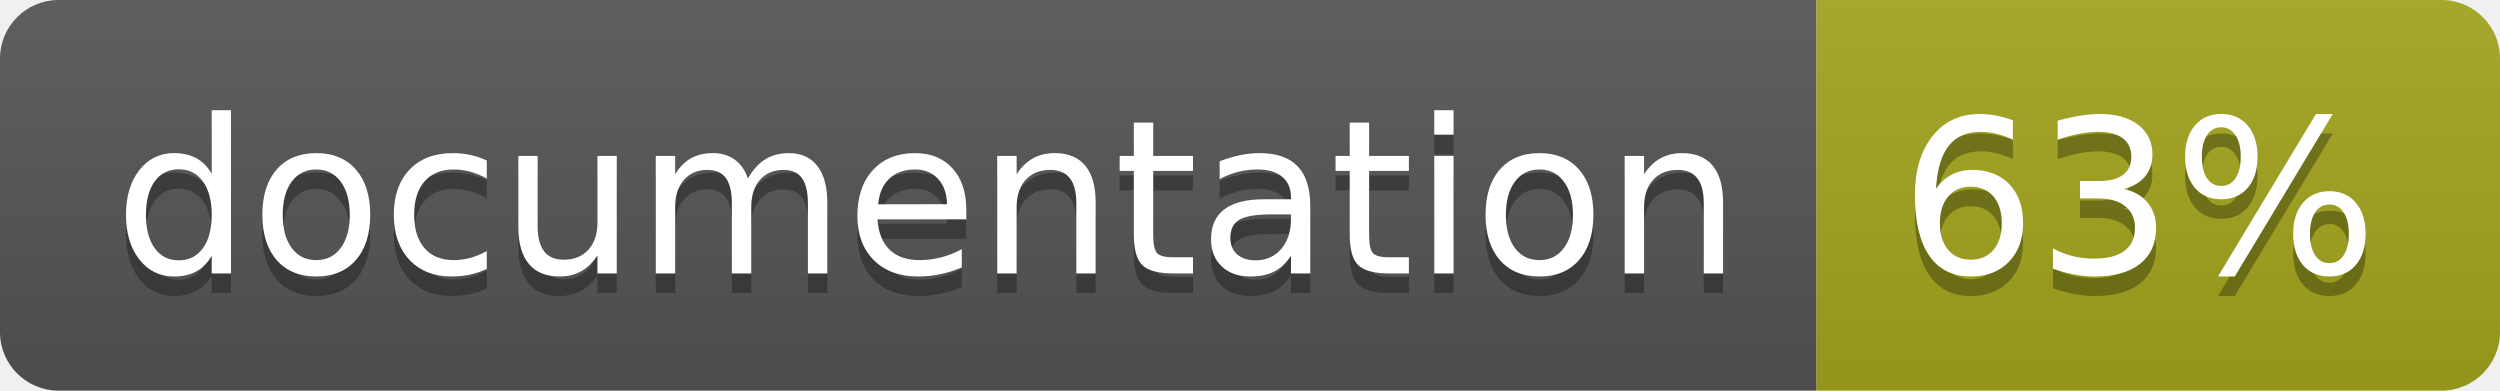
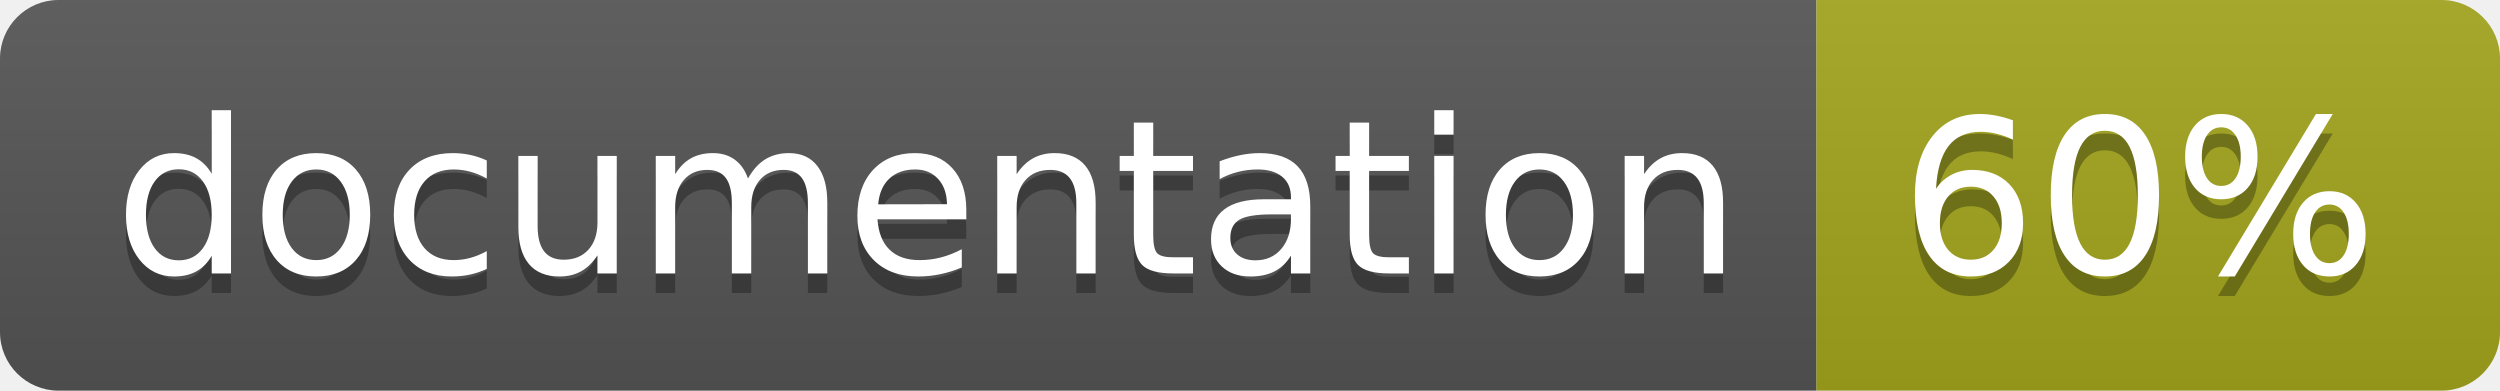
<svg xmlns="http://www.w3.org/2000/svg" width="128" height="20">
  <linearGradient id="b" x2="0" y2="100%">
    <stop offset="0" stop-color="#bbb" stop-opacity=".1" />
    <stop offset="1" stop-opacity=".1" />
  </linearGradient>
  <clipPath id="a">
    <rect width="128" height="20" rx="3" fill="#fff" />
  </clipPath>
  <g clip-path="url(#a)">
    <path fill="#555" d="M0 0h93v20H0z" />
    <path fill="#a4a61d" d="M93 0h35v20H93z" />
    <path fill="url(#b)" d="M0 0h128v20H0z" />
  </g>
  <g fill="#fff" text-anchor="middle" font-family="DejaVu Sans,Verdana,Geneva,sans-serif" font-size="110">
    <text x="475" y="150" fill="#010101" fill-opacity=".3" transform="scale(.1)" textLength="830">
      documentation
    </text>
    <text x="475" y="140" transform="scale(.1)" textLength="830">
      documentation
    </text>
    <text x="1095" y="150" fill="#010101" fill-opacity=".3" transform="scale(.1)" textLength="250">
-       63%
+       60%
    </text>
    <text x="1095" y="140" transform="scale(.1)" textLength="250">
-       63%
+       60%
    </text>
  </g>
</svg>
